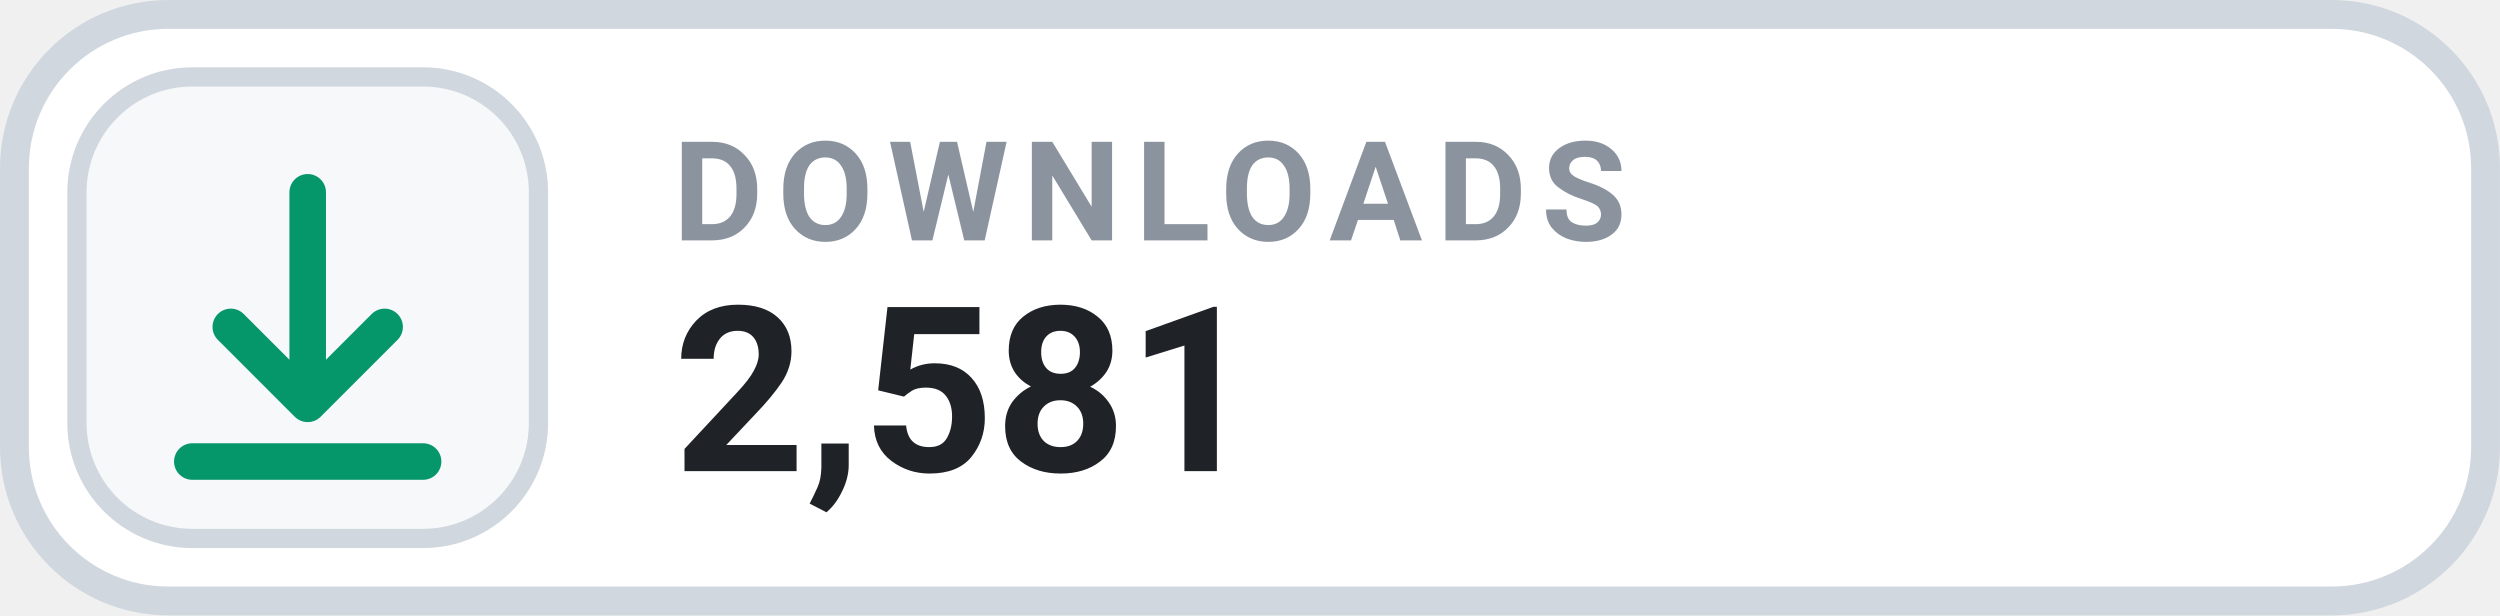
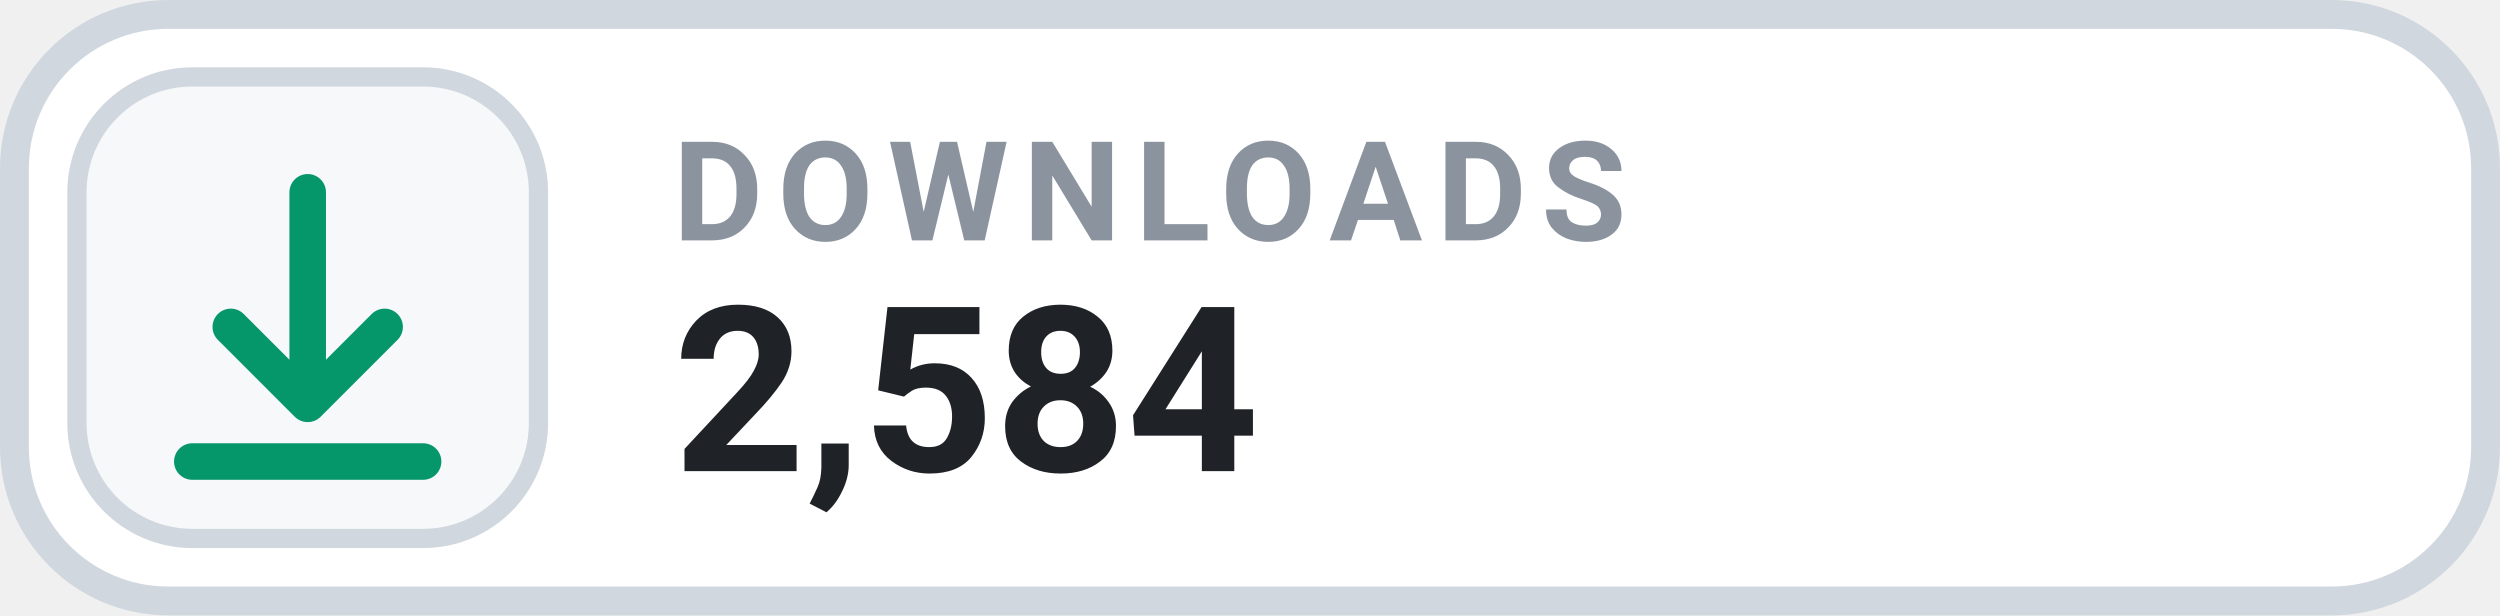
- <svg xmlns="http://www.w3.org/2000/svg" width="126" height="31.015" viewBox="0 0 130 32" role="img" aria-label="DOWNLOADS 2,581">
+ <svg xmlns="http://www.w3.org/2000/svg" width="126" height="31.015" viewBox="0 0 130 32" role="img" aria-label="DOWNLOADS 2,584">
  <rect x=".75" y=".75" width="128.5" height="30.5" rx="8" fill="#FFFFFF" stroke="#D0D7DE" stroke-width="1.5" />
  <rect x="4" y="4" width="24" height="24" rx="6" fill="#F6F8FA" stroke="#D0D7DE" stroke-width="1" />
  <g transform="translate(16 16)" style="color:#059669;">
    <path d="M0 -6 v11 m0 0 l4 -4 m-4 4 l-4 -4 M-6 8 h12" fill="none" stroke="currentColor" stroke-width="1.9" stroke-linecap="round" stroke-linejoin="round" />
  </g>
  <text x="35" y="12.5" fill="#8B949E" font-family="-apple-system,BlinkMacSystemFont,'Segoe UI',Roboto,Helvetica,Arial,sans-serif" font-size="7.2" font-weight="700" letter-spacing=".75">DOWNLOADS</text>
-   <text x="35" y="24.5" fill="#1F2328" font-family="-apple-system,BlinkMacSystemFont,'Segoe UI',Roboto,Helvetica,Arial,sans-serif" font-size="12" font-weight="700">2,581</text>
+   <text x="35" y="24.5" fill="#1F2328" font-family="-apple-system,BlinkMacSystemFont,'Segoe UI',Roboto,Helvetica,Arial,sans-serif" font-size="12" font-weight="700">2,584</text>
</svg>
